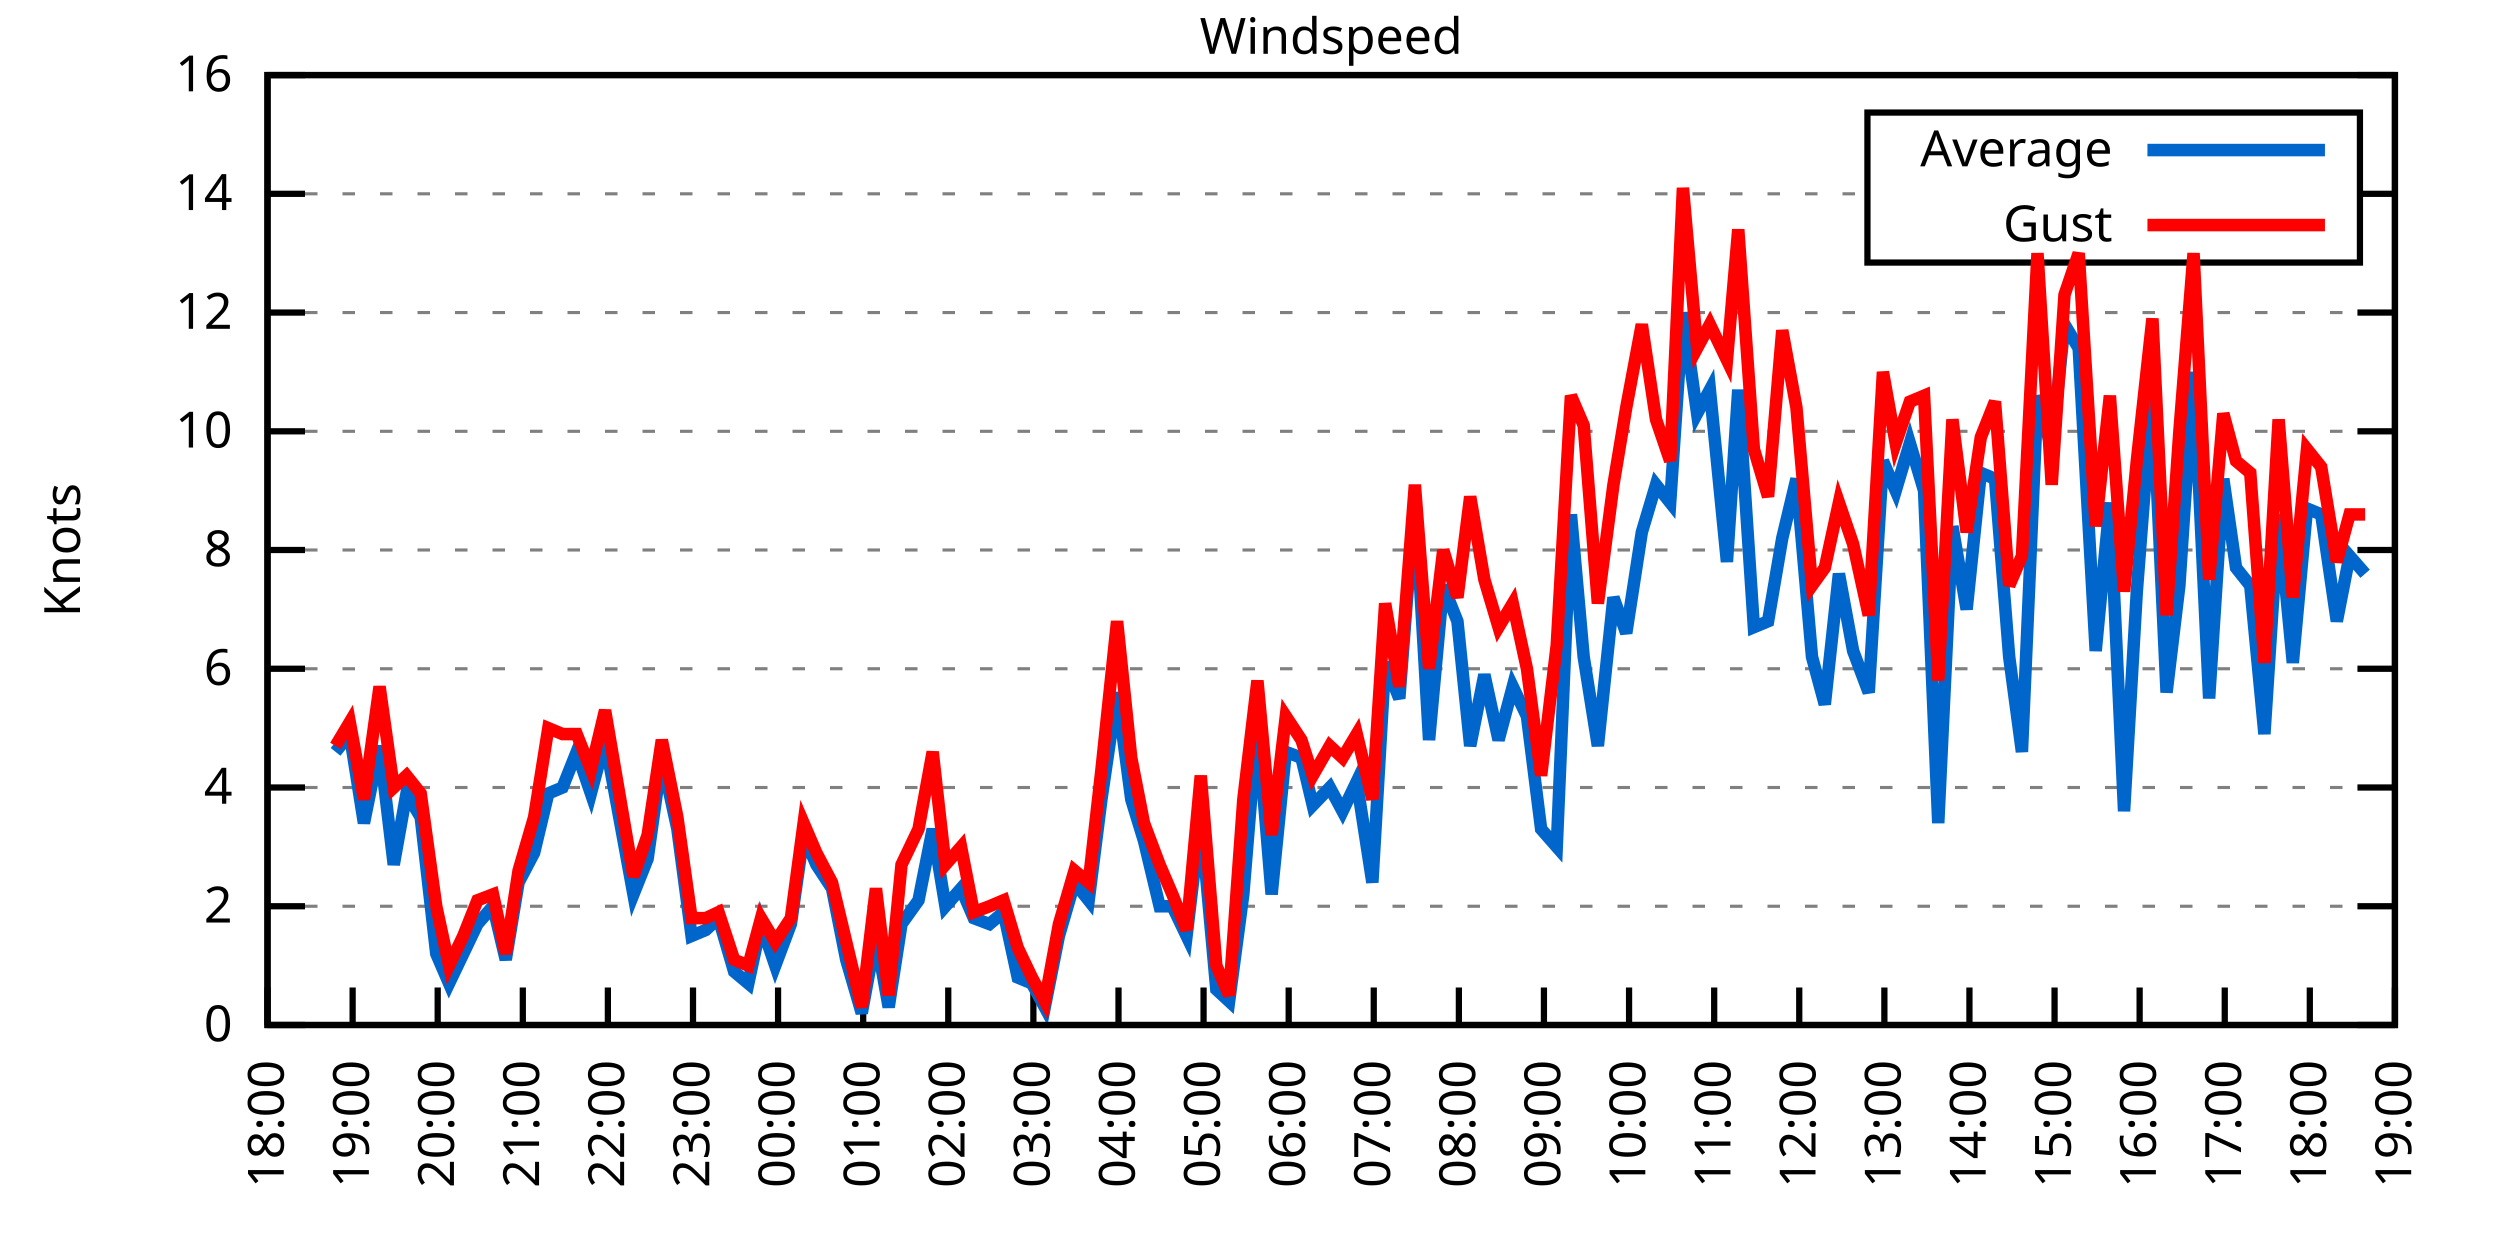
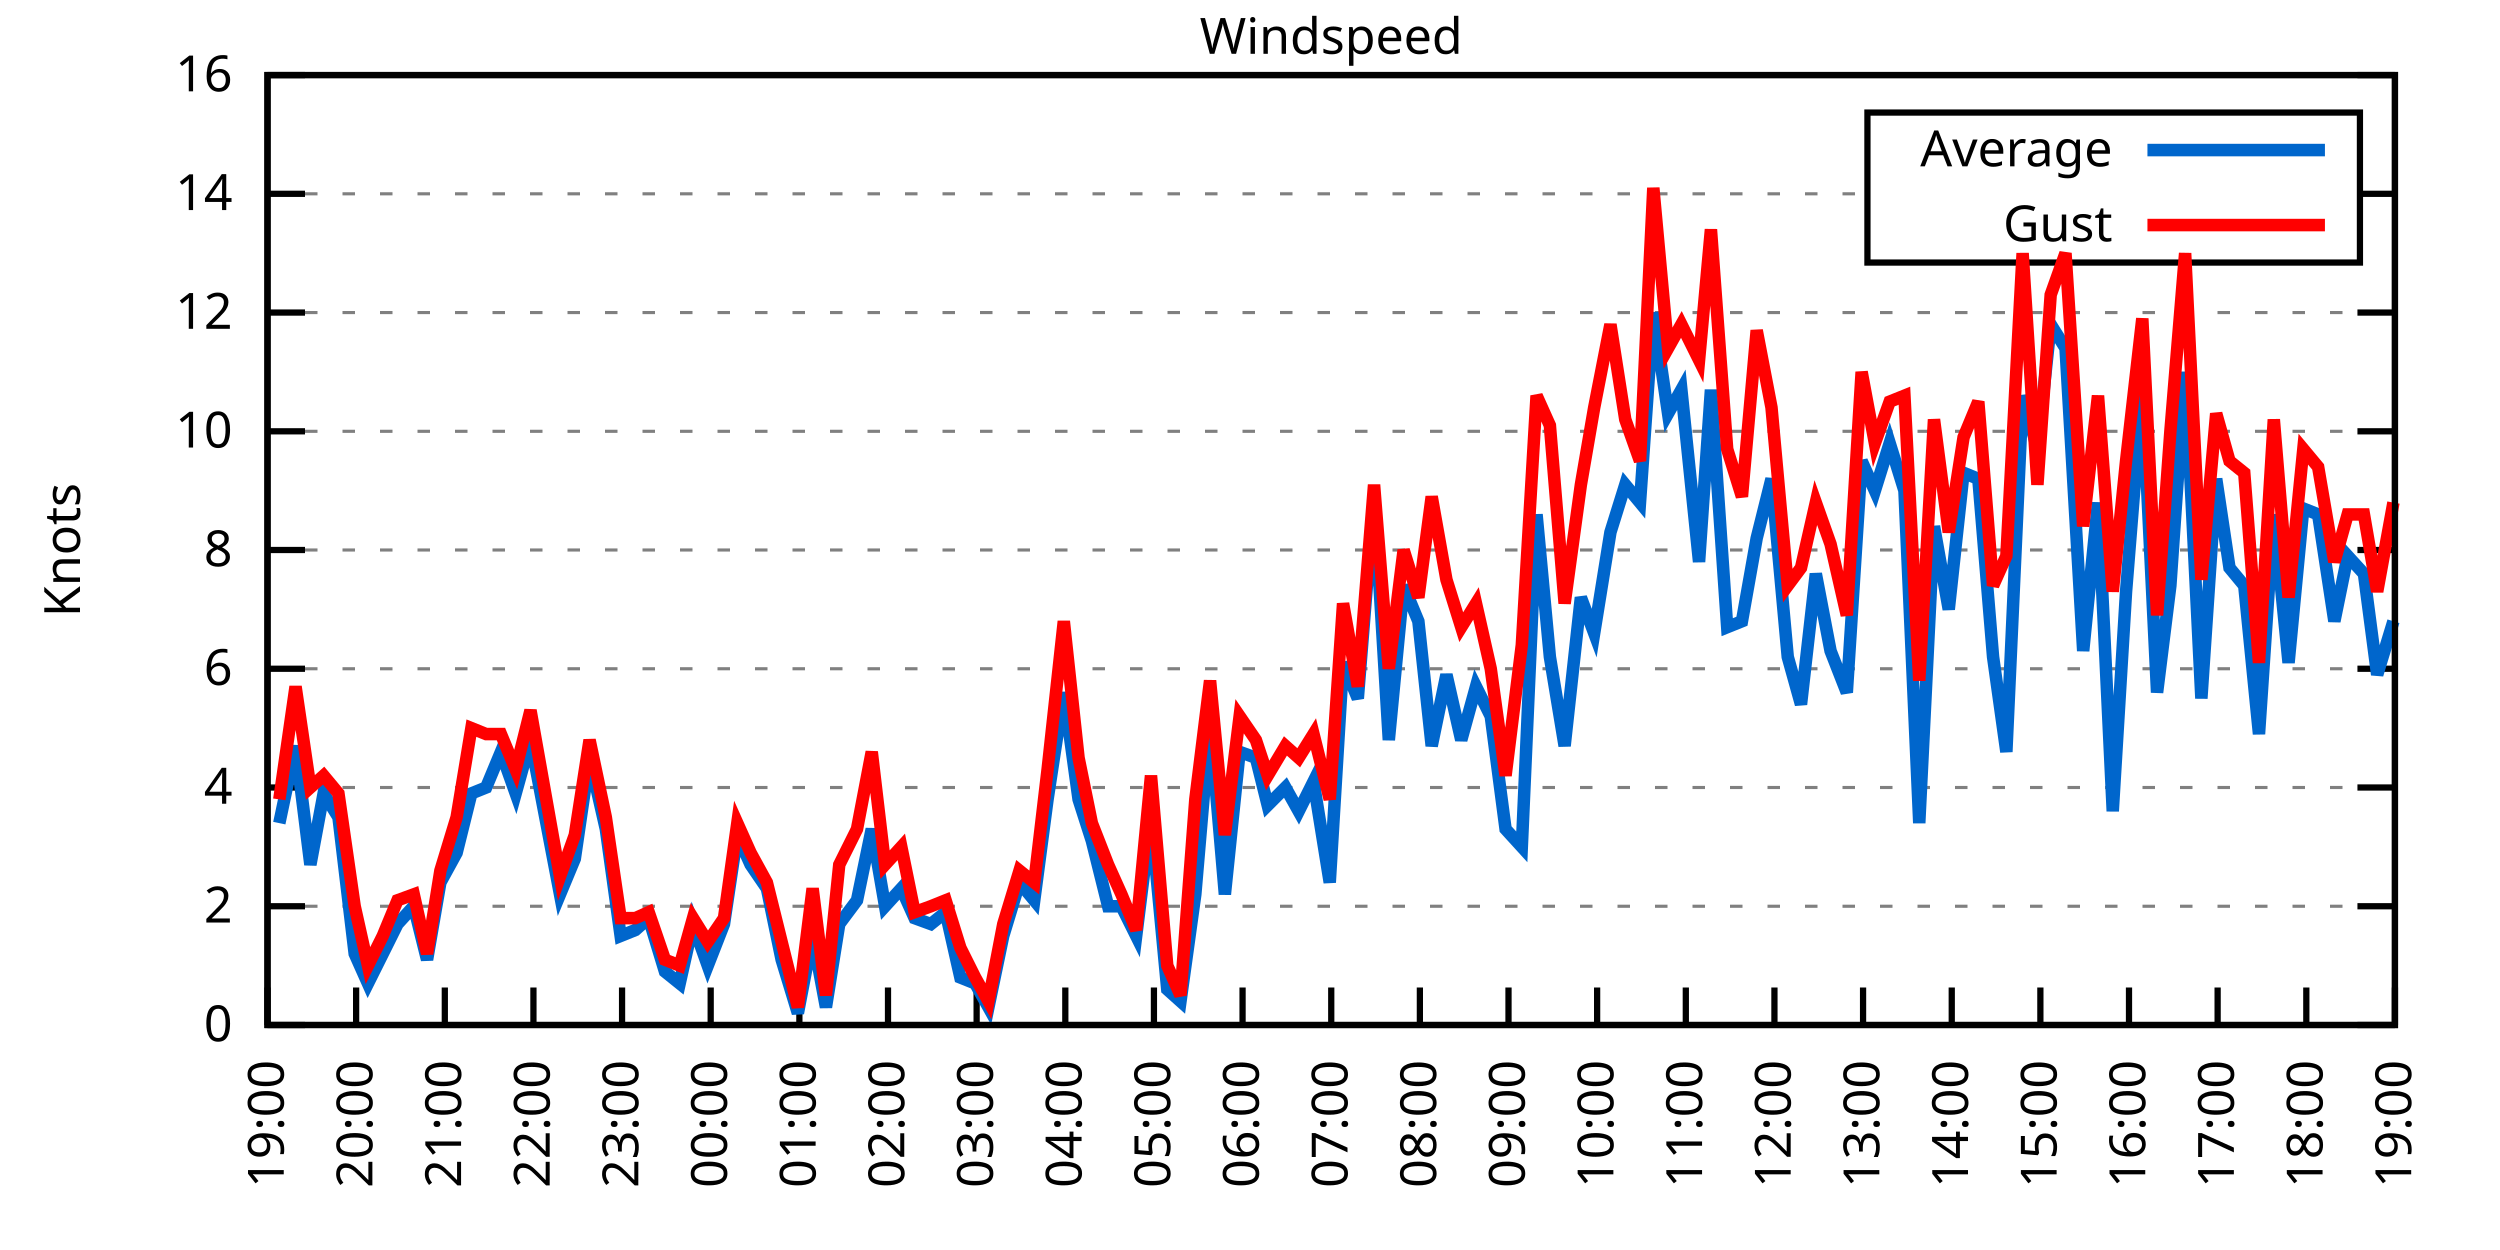
<svg xmlns="http://www.w3.org/2000/svg" xmlns:xlink="http://www.w3.org/1999/xlink" width="400" height="200" viewBox="0 0 400 200">
  <g id="gnuplot_canvas">
    <rect x="0" y="0" width="400" height="200" fill="none" />
    <defs>
      <circle id="gpDot" r="0.5" stroke-width="0.5" stroke="currentColor" />
      <path id="gpPt0" stroke-width="0.333" stroke="currentColor" d="M-1,0 h2 M0,-1 v2" />
      <path id="gpPt1" stroke-width="0.333" stroke="currentColor" d="M-1,-1 L1,1 M1,-1 L-1,1" />
      <path id="gpPt2" stroke-width="0.333" stroke="currentColor" d="M-1,0 L1,0 M0,-1 L0,1 M-1,-1 L1,1 M-1,1 L1,-1" />
      <rect id="gpPt3" stroke-width="0.333" stroke="currentColor" x="-1" y="-1" width="2" height="2" />
      <rect id="gpPt4" stroke-width="0.333" stroke="currentColor" fill="currentColor" x="-1" y="-1" width="2" height="2" />
      <circle id="gpPt5" stroke-width="0.333" stroke="currentColor" cx="0" cy="0" r="1" />
      <use xlink:href="#gpPt5" id="gpPt6" fill="currentColor" stroke="none" />
      <path id="gpPt7" stroke-width="0.333" stroke="currentColor" d="M0,-1.33 L-1.33,0.67 L1.33,0.67 z" />
      <use xlink:href="#gpPt7" id="gpPt8" fill="currentColor" stroke="none" />
      <use xlink:href="#gpPt7" id="gpPt9" stroke="currentColor" transform="rotate(180)" />
      <use xlink:href="#gpPt9" id="gpPt10" fill="currentColor" stroke="none" />
      <use xlink:href="#gpPt3" id="gpPt11" stroke="currentColor" transform="rotate(45)" />
      <use xlink:href="#gpPt11" id="gpPt12" fill="currentColor" stroke="none" />
      <path id="gpPt13" stroke-width="0.333" stroke="currentColor" d="M0,1.330 L1.265,0.411 L0.782,-1.067 L-0.782,-1.076 L-1.265,0.411 z" />
      <use xlink:href="#gpPt13" id="gpPt14" fill="currentColor" stroke="none" />
      <filter id="textbox" filterUnits="objectBoundingBox" x="0" y="0" height="1" width="1">
        <feFlood flood-color="white" flood-opacity="1" result="bgnd" />
        <feComposite in="SourceGraphic" in2="bgnd" operator="atop" />
      </filter>
      <filter id="greybox" filterUnits="objectBoundingBox" x="0" y="0" height="1" width="1">
        <feFlood flood-color="lightgrey" flood-opacity="1" result="grey" />
        <feComposite in="SourceGraphic" in2="grey" operator="atop" />
      </filter>
    </defs>
    <g fill="none" color="white" stroke="currentColor" stroke-width="1.00" stroke-linecap="butt" stroke-linejoin="miter">
</g>
    <g fill="none" color="black" stroke="currentColor" stroke-width="1.00" stroke-linecap="butt" stroke-linejoin="miter">
      <g stroke="none" shape-rendering="crispEdges">
        <polygon fill="rgb(255, 255, 255)" points="42.80,164.00 383.18,164.00 383.18,12.02 42.80,12.02 " />
      </g>
    </g>
    <g fill="none" color="black" stroke="currentColor" stroke-width="1.00" stroke-linecap="butt" stroke-linejoin="miter">
</g>
    <g fill="none" color="black" stroke="black" stroke-width="0.50" stroke-linecap="butt" stroke-linejoin="miter">
</g>
    <g fill="none" color="gray" stroke="currentColor" stroke-width="0.50" stroke-linecap="butt" stroke-linejoin="miter">
      <path stroke="gray" stroke-dasharray="2,4" class="gridline" d="M42.80,164.00 L383.19,164.00  " />
    </g>
    <g fill="none" color="gray" stroke="gray" stroke-width="1.00" stroke-linecap="butt" stroke-linejoin="miter">
</g>
    <g fill="none" color="black" stroke="currentColor" stroke-width="1.00" stroke-linecap="butt" stroke-linejoin="miter">
      <path stroke="black" d="M42.80,164.00 L48.80,164.00 M383.19,164.00 L377.19,164.00  " />
      <g transform="translate(37.20,166.60)" stroke="none" fill="black" font-family="Sans" font-size="8.00" text-anchor="end">
        <text>
          <tspan font-family="Sans"> 0</tspan>
        </text>
      </g>
    </g>
    <g fill="none" color="black" stroke="currentColor" stroke-width="1.00" stroke-linecap="butt" stroke-linejoin="miter">
</g>
    <g fill="none" color="black" stroke="black" stroke-width="0.50" stroke-linecap="butt" stroke-linejoin="miter">
</g>
    <g fill="none" color="gray" stroke="currentColor" stroke-width="0.50" stroke-linecap="butt" stroke-linejoin="miter">
      <path stroke="gray" stroke-dasharray="2,4" class="gridline" d="M42.80,145.00 L383.19,145.00  " />
    </g>
    <g fill="none" color="gray" stroke="gray" stroke-width="1.00" stroke-linecap="butt" stroke-linejoin="miter">
</g>
    <g fill="none" color="black" stroke="currentColor" stroke-width="1.00" stroke-linecap="butt" stroke-linejoin="miter">
      <path stroke="black" d="M42.80,145.00 L48.80,145.00 M383.19,145.00 L377.19,145.00  " />
      <g transform="translate(37.20,147.60)" stroke="none" fill="black" font-family="Sans" font-size="8.00" text-anchor="end">
        <text>
          <tspan font-family="Sans"> 2</tspan>
        </text>
      </g>
    </g>
    <g fill="none" color="black" stroke="currentColor" stroke-width="1.00" stroke-linecap="butt" stroke-linejoin="miter">
</g>
    <g fill="none" color="black" stroke="black" stroke-width="0.50" stroke-linecap="butt" stroke-linejoin="miter">
</g>
    <g fill="none" color="gray" stroke="currentColor" stroke-width="0.50" stroke-linecap="butt" stroke-linejoin="miter">
      <path stroke="gray" stroke-dasharray="2,4" class="gridline" d="M42.80,126.00 L383.19,126.00  " />
    </g>
    <g fill="none" color="gray" stroke="gray" stroke-width="1.00" stroke-linecap="butt" stroke-linejoin="miter">
</g>
    <g fill="none" color="black" stroke="currentColor" stroke-width="1.00" stroke-linecap="butt" stroke-linejoin="miter">
      <path stroke="black" d="M42.80,126.00 L48.80,126.00 M383.19,126.00 L377.19,126.00  " />
      <g transform="translate(37.20,128.60)" stroke="none" fill="black" font-family="Sans" font-size="8.00" text-anchor="end">
        <text>
          <tspan font-family="Sans"> 4</tspan>
        </text>
      </g>
    </g>
    <g fill="none" color="black" stroke="currentColor" stroke-width="1.00" stroke-linecap="butt" stroke-linejoin="miter">
</g>
    <g fill="none" color="black" stroke="black" stroke-width="0.50" stroke-linecap="butt" stroke-linejoin="miter">
</g>
    <g fill="none" color="gray" stroke="currentColor" stroke-width="0.50" stroke-linecap="butt" stroke-linejoin="miter">
      <path stroke="gray" stroke-dasharray="2,4" class="gridline" d="M42.80,107.00 L383.19,107.00  " />
    </g>
    <g fill="none" color="gray" stroke="gray" stroke-width="1.00" stroke-linecap="butt" stroke-linejoin="miter">
</g>
    <g fill="none" color="black" stroke="currentColor" stroke-width="1.00" stroke-linecap="butt" stroke-linejoin="miter">
      <path stroke="black" d="M42.80,107.00 L48.80,107.00 M383.19,107.00 L377.19,107.00  " />
      <g transform="translate(37.20,109.60)" stroke="none" fill="black" font-family="Sans" font-size="8.00" text-anchor="end">
        <text>
          <tspan font-family="Sans"> 6</tspan>
        </text>
      </g>
    </g>
    <g fill="none" color="black" stroke="currentColor" stroke-width="1.00" stroke-linecap="butt" stroke-linejoin="miter">
</g>
    <g fill="none" color="black" stroke="black" stroke-width="0.50" stroke-linecap="butt" stroke-linejoin="miter">
</g>
    <g fill="none" color="gray" stroke="currentColor" stroke-width="0.50" stroke-linecap="butt" stroke-linejoin="miter">
      <path stroke="gray" stroke-dasharray="2,4" class="gridline" d="M42.80,88.00 L383.19,88.00  " />
    </g>
    <g fill="none" color="gray" stroke="gray" stroke-width="1.00" stroke-linecap="butt" stroke-linejoin="miter">
</g>
    <g fill="none" color="black" stroke="currentColor" stroke-width="1.00" stroke-linecap="butt" stroke-linejoin="miter">
      <path stroke="black" d="M42.80,88.00 L48.80,88.00 M383.19,88.00 L377.19,88.00  " />
      <g transform="translate(37.20,90.60)" stroke="none" fill="black" font-family="Sans" font-size="8.00" text-anchor="end">
        <text>
          <tspan font-family="Sans"> 8</tspan>
        </text>
      </g>
    </g>
    <g fill="none" color="black" stroke="currentColor" stroke-width="1.00" stroke-linecap="butt" stroke-linejoin="miter">
</g>
    <g fill="none" color="black" stroke="black" stroke-width="0.50" stroke-linecap="butt" stroke-linejoin="miter">
</g>
    <g fill="none" color="gray" stroke="currentColor" stroke-width="0.50" stroke-linecap="butt" stroke-linejoin="miter">
      <path stroke="gray" stroke-dasharray="2,4" class="gridline" d="M42.80,69.01 L383.19,69.01  " />
    </g>
    <g fill="none" color="gray" stroke="gray" stroke-width="1.00" stroke-linecap="butt" stroke-linejoin="miter">
</g>
    <g fill="none" color="black" stroke="currentColor" stroke-width="1.00" stroke-linecap="butt" stroke-linejoin="miter">
      <path stroke="black" d="M42.80,69.01 L48.80,69.01 M383.19,69.01 L377.19,69.01  " />
      <g transform="translate(37.20,71.61)" stroke="none" fill="black" font-family="Sans" font-size="8.00" text-anchor="end">
        <text>
          <tspan font-family="Sans"> 10</tspan>
        </text>
      </g>
    </g>
    <g fill="none" color="black" stroke="currentColor" stroke-width="1.00" stroke-linecap="butt" stroke-linejoin="miter">
</g>
    <g fill="none" color="black" stroke="black" stroke-width="0.50" stroke-linecap="butt" stroke-linejoin="miter">
</g>
    <g fill="none" color="gray" stroke="currentColor" stroke-width="0.50" stroke-linecap="butt" stroke-linejoin="miter">
      <path stroke="gray" stroke-dasharray="2,4" class="gridline" d="M42.80,50.01 L383.19,50.01  " />
    </g>
    <g fill="none" color="gray" stroke="gray" stroke-width="1.00" stroke-linecap="butt" stroke-linejoin="miter">
</g>
    <g fill="none" color="black" stroke="currentColor" stroke-width="1.00" stroke-linecap="butt" stroke-linejoin="miter">
      <path stroke="black" d="M42.80,50.01 L48.80,50.01 M383.19,50.01 L377.19,50.01  " />
      <g transform="translate(37.20,52.61)" stroke="none" fill="black" font-family="Sans" font-size="8.00" text-anchor="end">
        <text>
          <tspan font-family="Sans"> 12</tspan>
        </text>
      </g>
    </g>
    <g fill="none" color="black" stroke="currentColor" stroke-width="1.00" stroke-linecap="butt" stroke-linejoin="miter">
</g>
    <g fill="none" color="black" stroke="black" stroke-width="0.50" stroke-linecap="butt" stroke-linejoin="miter">
</g>
    <g fill="none" color="gray" stroke="currentColor" stroke-width="0.50" stroke-linecap="butt" stroke-linejoin="miter">
      <path stroke="gray" stroke-dasharray="2,4" class="gridline" d="M42.80,31.01 L298.79,31.01 M377.59,31.01 L383.19,31.01  " />
    </g>
    <g fill="none" color="gray" stroke="gray" stroke-width="1.00" stroke-linecap="butt" stroke-linejoin="miter">
</g>
    <g fill="none" color="black" stroke="currentColor" stroke-width="1.00" stroke-linecap="butt" stroke-linejoin="miter">
      <path stroke="black" d="M42.80,31.01 L48.80,31.01 M383.19,31.01 L377.19,31.01  " />
      <g transform="translate(37.20,33.61)" stroke="none" fill="black" font-family="Sans" font-size="8.00" text-anchor="end">
        <text>
          <tspan font-family="Sans"> 14</tspan>
        </text>
      </g>
    </g>
    <g fill="none" color="black" stroke="currentColor" stroke-width="1.00" stroke-linecap="butt" stroke-linejoin="miter">
</g>
    <g fill="none" color="black" stroke="black" stroke-width="0.50" stroke-linecap="butt" stroke-linejoin="miter">
</g>
    <g fill="none" color="gray" stroke="currentColor" stroke-width="0.50" stroke-linecap="butt" stroke-linejoin="miter">
      <path stroke="gray" stroke-dasharray="2,4" class="gridline" d="M42.80,12.01 L383.19,12.01  " />
    </g>
    <g fill="none" color="gray" stroke="gray" stroke-width="1.00" stroke-linecap="butt" stroke-linejoin="miter">
</g>
    <g fill="none" color="black" stroke="currentColor" stroke-width="1.00" stroke-linecap="butt" stroke-linejoin="miter">
      <path stroke="black" d="M42.80,12.01 L48.80,12.01 M383.19,12.01 L377.19,12.01  " />
      <g transform="translate(37.20,14.61)" stroke="none" fill="black" font-family="Sans" font-size="8.00" text-anchor="end">
        <text>
          <tspan font-family="Sans"> 16</tspan>
        </text>
      </g>
    </g>
    <g fill="none" color="black" stroke="currentColor" stroke-width="1.00" stroke-linecap="butt" stroke-linejoin="miter">
      <path stroke="black" d="M42.80,164.00 L42.80,158.00  " />
      <g transform="translate(45.40,169.60) rotate(270.00)" stroke="none" fill="black" font-family="Sans" font-size="8.00" text-anchor="end">
        <text>
-           <tspan font-family="Sans">18:00</tspan>
-         </text>
-       </g>
-     </g>
-     <g fill="none" color="black" stroke="currentColor" stroke-width="1.00" stroke-linecap="butt" stroke-linejoin="miter">
-       <path stroke="black" d="M56.42,164.00 L56.42,158.00  " />
-       <g transform="translate(59.02,169.60) rotate(270.00)" stroke="none" fill="black" font-family="Sans" font-size="8.00" text-anchor="end">
-         <text>
          <tspan font-family="Sans">19:00</tspan>
        </text>
      </g>
    </g>
    <g fill="none" color="black" stroke="currentColor" stroke-width="1.00" stroke-linecap="butt" stroke-linejoin="miter">
-       <path stroke="black" d="M70.03,164.00 L70.03,158.00  " />
-       <g transform="translate(72.63,169.60) rotate(270.00)" stroke="none" fill="black" font-family="Sans" font-size="8.00" text-anchor="end">
+       <path stroke="black" d="M56.98,164.00 L56.98,158.00  " />
+       <g transform="translate(59.58,169.60) rotate(270.00)" stroke="none" fill="black" font-family="Sans" font-size="8.00" text-anchor="end">
        <text>
          <tspan font-family="Sans">20:00</tspan>
        </text>
      </g>
    </g>
    <g fill="none" color="black" stroke="currentColor" stroke-width="1.00" stroke-linecap="butt" stroke-linejoin="miter">
-       <path stroke="black" d="M83.65,164.00 L83.65,158.00  " />
-       <g transform="translate(86.25,169.60) rotate(270.00)" stroke="none" fill="black" font-family="Sans" font-size="8.00" text-anchor="end">
+       <path stroke="black" d="M71.17,164.00 L71.17,158.00  " />
+       <g transform="translate(73.77,169.60) rotate(270.00)" stroke="none" fill="black" font-family="Sans" font-size="8.00" text-anchor="end">
        <text>
          <tspan font-family="Sans">21:00</tspan>
        </text>
      </g>
    </g>
    <g fill="none" color="black" stroke="currentColor" stroke-width="1.00" stroke-linecap="butt" stroke-linejoin="miter">
-       <path stroke="black" d="M97.26,164.00 L97.26,158.00  " />
-       <g transform="translate(99.86,169.60) rotate(270.00)" stroke="none" fill="black" font-family="Sans" font-size="8.00" text-anchor="end">
+       <path stroke="black" d="M85.35,164.00 L85.35,158.00  " />
+       <g transform="translate(87.95,169.60) rotate(270.00)" stroke="none" fill="black" font-family="Sans" font-size="8.00" text-anchor="end">
        <text>
          <tspan font-family="Sans">22:00</tspan>
        </text>
      </g>
    </g>
    <g fill="none" color="black" stroke="currentColor" stroke-width="1.00" stroke-linecap="butt" stroke-linejoin="miter">
-       <path stroke="black" d="M110.88,164.00 L110.88,158.00  " />
-       <g transform="translate(113.48,169.60) rotate(270.00)" stroke="none" fill="black" font-family="Sans" font-size="8.00" text-anchor="end">
+       <path stroke="black" d="M99.53,164.00 L99.53,158.00  " />
+       <g transform="translate(102.13,169.60) rotate(270.00)" stroke="none" fill="black" font-family="Sans" font-size="8.00" text-anchor="end">
        <text>
          <tspan font-family="Sans">23:00</tspan>
        </text>
      </g>
    </g>
    <g fill="none" color="black" stroke="currentColor" stroke-width="1.00" stroke-linecap="butt" stroke-linejoin="miter">
-       <path stroke="black" d="M124.49,164.00 L124.49,158.00  " />
-       <g transform="translate(127.09,169.60) rotate(270.00)" stroke="none" fill="black" font-family="Sans" font-size="8.00" text-anchor="end">
+       <path stroke="black" d="M113.71,164.00 L113.71,158.00  " />
+       <g transform="translate(116.31,169.60) rotate(270.00)" stroke="none" fill="black" font-family="Sans" font-size="8.00" text-anchor="end">
        <text>
          <tspan font-family="Sans">00:00</tspan>
        </text>
      </g>
    </g>
    <g fill="none" color="black" stroke="currentColor" stroke-width="1.00" stroke-linecap="butt" stroke-linejoin="miter">
-       <path stroke="black" d="M138.11,164.00 L138.11,158.00  " />
-       <g transform="translate(140.71,169.60) rotate(270.00)" stroke="none" fill="black" font-family="Sans" font-size="8.00" text-anchor="end">
+       <path stroke="black" d="M127.90,164.00 L127.90,158.00  " />
+       <g transform="translate(130.50,169.60) rotate(270.00)" stroke="none" fill="black" font-family="Sans" font-size="8.00" text-anchor="end">
        <text>
          <tspan font-family="Sans">01:00</tspan>
        </text>
      </g>
    </g>
    <g fill="none" color="black" stroke="currentColor" stroke-width="1.00" stroke-linecap="butt" stroke-linejoin="miter">
-       <path stroke="black" d="M151.72,164.00 L151.72,158.00  " />
-       <g transform="translate(154.32,169.60) rotate(270.00)" stroke="none" fill="black" font-family="Sans" font-size="8.00" text-anchor="end">
+       <path stroke="black" d="M142.08,164.00 L142.08,158.00  " />
+       <g transform="translate(144.68,169.60) rotate(270.00)" stroke="none" fill="black" font-family="Sans" font-size="8.00" text-anchor="end">
        <text>
          <tspan font-family="Sans">02:00</tspan>
        </text>
      </g>
    </g>
    <g fill="none" color="black" stroke="currentColor" stroke-width="1.00" stroke-linecap="butt" stroke-linejoin="miter">
-       <path stroke="black" d="M165.34,164.00 L165.34,158.00  " />
-       <g transform="translate(167.94,169.60) rotate(270.00)" stroke="none" fill="black" font-family="Sans" font-size="8.00" text-anchor="end">
+       <path stroke="black" d="M156.26,164.00 L156.26,158.00  " />
+       <g transform="translate(158.86,169.60) rotate(270.00)" stroke="none" fill="black" font-family="Sans" font-size="8.00" text-anchor="end">
        <text>
          <tspan font-family="Sans">03:00</tspan>
        </text>
      </g>
    </g>
    <g fill="none" color="black" stroke="currentColor" stroke-width="1.00" stroke-linecap="butt" stroke-linejoin="miter">
-       <path stroke="black" d="M178.96,164.00 L178.96,158.00  " />
-       <g transform="translate(181.56,169.60) rotate(270.00)" stroke="none" fill="black" font-family="Sans" font-size="8.00" text-anchor="end">
+       <path stroke="black" d="M170.45,164.00 L170.45,158.00  " />
+       <g transform="translate(173.05,169.60) rotate(270.00)" stroke="none" fill="black" font-family="Sans" font-size="8.00" text-anchor="end">
        <text>
          <tspan font-family="Sans">04:00</tspan>
        </text>
      </g>
    </g>
    <g fill="none" color="black" stroke="currentColor" stroke-width="1.00" stroke-linecap="butt" stroke-linejoin="miter">
-       <path stroke="black" d="M192.57,164.00 L192.57,158.00  " />
-       <g transform="translate(195.17,169.60) rotate(270.00)" stroke="none" fill="black" font-family="Sans" font-size="8.00" text-anchor="end">
+       <path stroke="black" d="M184.63,164.00 L184.63,158.00  " />
+       <g transform="translate(187.23,169.60) rotate(270.00)" stroke="none" fill="black" font-family="Sans" font-size="8.00" text-anchor="end">
        <text>
          <tspan font-family="Sans">05:00</tspan>
        </text>
      </g>
    </g>
    <g fill="none" color="black" stroke="currentColor" stroke-width="1.00" stroke-linecap="butt" stroke-linejoin="miter">
-       <path stroke="black" d="M206.19,164.00 L206.19,158.00  " />
-       <g transform="translate(208.79,169.60) rotate(270.00)" stroke="none" fill="black" font-family="Sans" font-size="8.00" text-anchor="end">
+       <path stroke="black" d="M198.81,164.00 L198.81,158.00  " />
+       <g transform="translate(201.41,169.60) rotate(270.00)" stroke="none" fill="black" font-family="Sans" font-size="8.00" text-anchor="end">
        <text>
          <tspan font-family="Sans">06:00</tspan>
        </text>
      </g>
    </g>
    <g fill="none" color="black" stroke="currentColor" stroke-width="1.00" stroke-linecap="butt" stroke-linejoin="miter">
-       <path stroke="black" d="M219.80,164.00 L219.80,158.00  " />
-       <g transform="translate(222.40,169.60) rotate(270.00)" stroke="none" fill="black" font-family="Sans" font-size="8.00" text-anchor="end">
+       <path stroke="black" d="M213.00,164.00 L213.00,158.00  " />
+       <g transform="translate(215.60,169.60) rotate(270.00)" stroke="none" fill="black" font-family="Sans" font-size="8.00" text-anchor="end">
        <text>
          <tspan font-family="Sans">07:00</tspan>
        </text>
      </g>
    </g>
    <g fill="none" color="black" stroke="currentColor" stroke-width="1.00" stroke-linecap="butt" stroke-linejoin="miter">
-       <path stroke="black" d="M233.42,164.00 L233.42,158.00  " />
-       <g transform="translate(236.02,169.60) rotate(270.00)" stroke="none" fill="black" font-family="Sans" font-size="8.00" text-anchor="end">
+       <path stroke="black" d="M227.18,164.00 L227.18,158.00  " />
+       <g transform="translate(229.78,169.60) rotate(270.00)" stroke="none" fill="black" font-family="Sans" font-size="8.00" text-anchor="end">
        <text>
          <tspan font-family="Sans">08:00</tspan>
        </text>
      </g>
    </g>
    <g fill="none" color="black" stroke="currentColor" stroke-width="1.00" stroke-linecap="butt" stroke-linejoin="miter">
-       <path stroke="black" d="M247.03,164.00 L247.03,158.00  " />
-       <g transform="translate(249.63,169.60) rotate(270.00)" stroke="none" fill="black" font-family="Sans" font-size="8.00" text-anchor="end">
+       <path stroke="black" d="M241.36,164.00 L241.36,158.00  " />
+       <g transform="translate(243.96,169.60) rotate(270.00)" stroke="none" fill="black" font-family="Sans" font-size="8.00" text-anchor="end">
        <text>
          <tspan font-family="Sans">09:00</tspan>
        </text>
      </g>
    </g>
    <g fill="none" color="black" stroke="currentColor" stroke-width="1.00" stroke-linecap="butt" stroke-linejoin="miter">
-       <path stroke="black" d="M260.65,164.00 L260.65,158.00  " />
-       <g transform="translate(263.25,169.60) rotate(270.00)" stroke="none" fill="black" font-family="Sans" font-size="8.00" text-anchor="end">
+       <path stroke="black" d="M255.54,164.00 L255.54,158.00  " />
+       <g transform="translate(258.14,169.60) rotate(270.00)" stroke="none" fill="black" font-family="Sans" font-size="8.00" text-anchor="end">
        <text>
          <tspan font-family="Sans">10:00</tspan>
        </text>
      </g>
    </g>
    <g fill="none" color="black" stroke="currentColor" stroke-width="1.00" stroke-linecap="butt" stroke-linejoin="miter">
-       <path stroke="black" d="M274.27,164.00 L274.27,158.00  " />
-       <g transform="translate(276.87,169.60) rotate(270.00)" stroke="none" fill="black" font-family="Sans" font-size="8.00" text-anchor="end">
+       <path stroke="black" d="M269.73,164.00 L269.73,158.00  " />
+       <g transform="translate(272.33,169.60) rotate(270.00)" stroke="none" fill="black" font-family="Sans" font-size="8.00" text-anchor="end">
        <text>
          <tspan font-family="Sans">11:00</tspan>
        </text>
      </g>
    </g>
    <g fill="none" color="black" stroke="currentColor" stroke-width="1.00" stroke-linecap="butt" stroke-linejoin="miter">
-       <path stroke="black" d="M287.88,164.00 L287.88,158.00  " />
-       <g transform="translate(290.48,169.60) rotate(270.00)" stroke="none" fill="black" font-family="Sans" font-size="8.00" text-anchor="end">
+       <path stroke="black" d="M283.91,164.00 L283.91,158.00  " />
+       <g transform="translate(286.51,169.60) rotate(270.00)" stroke="none" fill="black" font-family="Sans" font-size="8.00" text-anchor="end">
        <text>
          <tspan font-family="Sans">12:00</tspan>
        </text>
      </g>
    </g>
    <g fill="none" color="black" stroke="currentColor" stroke-width="1.00" stroke-linecap="butt" stroke-linejoin="miter">
-       <path stroke="black" d="M301.50,164.00 L301.50,158.00  " />
-       <g transform="translate(304.10,169.60) rotate(270.00)" stroke="none" fill="black" font-family="Sans" font-size="8.00" text-anchor="end">
+       <path stroke="black" d="M298.09,164.00 L298.09,158.00  " />
+       <g transform="translate(300.69,169.60) rotate(270.00)" stroke="none" fill="black" font-family="Sans" font-size="8.00" text-anchor="end">
        <text>
          <tspan font-family="Sans">13:00</tspan>
        </text>
      </g>
    </g>
    <g fill="none" color="black" stroke="currentColor" stroke-width="1.00" stroke-linecap="butt" stroke-linejoin="miter">
-       <path stroke="black" d="M315.11,164.00 L315.11,158.00  " />
-       <g transform="translate(317.71,169.60) rotate(270.00)" stroke="none" fill="black" font-family="Sans" font-size="8.00" text-anchor="end">
+       <path stroke="black" d="M312.28,164.00 L312.28,158.00  " />
+       <g transform="translate(314.88,169.60) rotate(270.00)" stroke="none" fill="black" font-family="Sans" font-size="8.00" text-anchor="end">
        <text>
          <tspan font-family="Sans">14:00</tspan>
        </text>
      </g>
    </g>
    <g fill="none" color="black" stroke="currentColor" stroke-width="1.00" stroke-linecap="butt" stroke-linejoin="miter">
-       <path stroke="black" d="M328.73,164.00 L328.73,158.00  " />
-       <g transform="translate(331.33,169.60) rotate(270.00)" stroke="none" fill="black" font-family="Sans" font-size="8.00" text-anchor="end">
+       <path stroke="black" d="M326.46,164.00 L326.46,158.00  " />
+       <g transform="translate(329.06,169.60) rotate(270.00)" stroke="none" fill="black" font-family="Sans" font-size="8.00" text-anchor="end">
        <text>
          <tspan font-family="Sans">15:00</tspan>
        </text>
      </g>
    </g>
    <g fill="none" color="black" stroke="currentColor" stroke-width="1.00" stroke-linecap="butt" stroke-linejoin="miter">
-       <path stroke="black" d="M342.34,164.00 L342.34,158.00  " />
-       <g transform="translate(344.94,169.60) rotate(270.00)" stroke="none" fill="black" font-family="Sans" font-size="8.00" text-anchor="end">
+       <path stroke="black" d="M340.64,164.00 L340.64,158.00  " />
+       <g transform="translate(343.24,169.60) rotate(270.00)" stroke="none" fill="black" font-family="Sans" font-size="8.00" text-anchor="end">
        <text>
          <tspan font-family="Sans">16:00</tspan>
        </text>
      </g>
    </g>
    <g fill="none" color="black" stroke="currentColor" stroke-width="1.00" stroke-linecap="butt" stroke-linejoin="miter">
-       <path stroke="black" d="M355.96,164.00 L355.96,158.00  " />
-       <g transform="translate(358.56,169.60) rotate(270.00)" stroke="none" fill="black" font-family="Sans" font-size="8.00" text-anchor="end">
+       <path stroke="black" d="M354.82,164.00 L354.82,158.00  " />
+       <g transform="translate(357.42,169.60) rotate(270.00)" stroke="none" fill="black" font-family="Sans" font-size="8.00" text-anchor="end">
        <text>
          <tspan font-family="Sans">17:00</tspan>
        </text>
      </g>
    </g>
    <g fill="none" color="black" stroke="currentColor" stroke-width="1.00" stroke-linecap="butt" stroke-linejoin="miter">
-       <path stroke="black" d="M369.57,164.00 L369.57,158.00  " />
-       <g transform="translate(372.17,169.60) rotate(270.00)" stroke="none" fill="black" font-family="Sans" font-size="8.00" text-anchor="end">
+       <path stroke="black" d="M369.01,164.00 L369.01,158.00  " />
+       <g transform="translate(371.61,169.60) rotate(270.00)" stroke="none" fill="black" font-family="Sans" font-size="8.00" text-anchor="end">
        <text>
          <tspan font-family="Sans">18:00</tspan>
        </text>
      </g>
    </g>
    <g fill="none" color="black" stroke="currentColor" stroke-width="1.00" stroke-linecap="butt" stroke-linejoin="miter">
      <path stroke="black" d="M383.19,164.00 L383.19,158.00  " />
      <g transform="translate(385.79,169.60) rotate(270.00)" stroke="none" fill="black" font-family="Sans" font-size="8.00" text-anchor="end">
        <text>
          <tspan font-family="Sans">19:00</tspan>
        </text>
      </g>
    </g>
    <g fill="none" color="black" stroke="currentColor" stroke-width="1.00" stroke-linecap="butt" stroke-linejoin="miter">
</g>
    <g fill="none" color="black" stroke="currentColor" stroke-width="1.00" stroke-linecap="butt" stroke-linejoin="miter">
      <path stroke="black" d="M42.80,12.01 L42.80,164.00 L383.19,164.00 L383.19,12.01 L42.80,12.01 Z  " />
    </g>
    <g fill="none" color="black" stroke="currentColor" stroke-width="1.00" stroke-linecap="butt" stroke-linejoin="miter">
</g>
    <g fill="none" color="black" stroke="currentColor" stroke-width="1.00" stroke-linecap="butt" stroke-linejoin="miter">
      <path stroke="black" d="M298.79,42.01 L298.79,18.01 L377.59,18.01 L377.59,42.01 L298.79,42.01 Z  " />
    </g>
    <g id="Windspeed_plot_1">
      <g fill="none" color="white" stroke="black" stroke-width="2.00" stroke-linecap="butt" stroke-linejoin="miter">
</g>
      <g fill="none" color="black" stroke="currentColor" stroke-width="2.00" stroke-linecap="butt" stroke-linejoin="miter">
        <g transform="translate(337.99,26.61)" stroke="none" fill="black" font-family="Sans" font-size="8.00" text-anchor="end">
          <text>
            <tspan font-family="Sans">Average</tspan>
          </text>
        </g>
      </g>
      <g fill="none" color="black" stroke="currentColor" stroke-width="2.00" stroke-linecap="butt" stroke-linejoin="miter">
-         <path stroke="rgb(  0, 102, 204)" d="M343.59,24.01 L371.99,24.01 M53.69,120.30 L55.96,117.45 L58.23,131.70 L60.73,119.35 L63.00,138.35 L65.04,126.95   L67.31,130.75 L69.80,152.60 L71.85,157.35 L74.12,152.60 L76.39,147.85 L78.88,145.00 L80.92,153.55 L82.97,141.20   L85.46,136.45 L87.73,126.95 L90.00,126.00 L92.27,120.30 L94.54,126.95 L96.81,118.40 L99.08,130.75 L101.35,143.10   L103.62,137.40 L105.89,121.25 L108.38,132.65 L110.65,149.75 L112.92,148.80 L114.96,146.90 L117.46,155.45 L119.73,157.35   L121.77,147.85 L124.04,154.50 L126.54,147.85 L128.58,133.60 L130.62,138.35 L133.12,142.15 L135.39,153.55 L137.88,162.10   L140.15,149.75 L142.19,161.15 L144.24,147.85 L146.96,144.05 L149.23,132.65 L151.27,145.00 L153.77,142.15 L155.81,146.90   L158.31,147.85 L160.57,145.95 L162.84,156.40 L165.11,157.35 L167.16,161.15 L169.43,149.75 L171.92,141.20 L174.19,144.05   L176.23,127.90 L178.73,110.80 L181.00,127.90 L183.04,134.55 L185.54,145.00 L187.58,145.00 L189.85,149.75 L192.12,130.75   L194.61,158.30 L196.66,160.20 L198.93,143.10 L201.19,115.55 L203.46,143.10 L205.73,120.30 L208.23,121.25 L210.04,128.85   L212.77,126.00 L214.81,129.80 L217.08,125.05 L219.58,141.20 L221.62,106.05 L223.89,111.75 L226.38,79.46 L228.65,118.40   L230.92,93.70 L233.19,99.40 L235.23,119.35 L237.50,107.95 L239.77,118.40 L242.04,109.85 L244.31,114.60 L246.58,132.65   L249.08,135.50 L251.35,82.31 L253.39,105.10 L255.66,119.35 L258.15,95.60 L260.20,101.30 L262.69,85.16 L264.96,77.56   L267.23,80.41 L269.27,50.01 L271.54,66.16 L273.58,62.36 L276.31,89.90 L278.12,62.36 L280.62,100.35 L282.89,99.40   L285.16,86.11 L287.43,76.61 L289.92,105.10 L291.97,112.70 L294.23,91.80 L296.50,104.15 L299.00,110.80 L301.27,73.76   L303.31,78.51 L305.58,70.91 L307.85,78.51 L310.12,131.70 L312.39,84.21 L314.66,97.50 L316.93,75.66 L319.20,76.61   L321.47,105.10 L323.51,120.30 L326.00,63.31 L328.27,71.86 L330.32,51.91 L332.59,55.71 L335.31,104.15 L337.58,80.41   L339.85,129.80 L341.89,94.65 L344.39,62.36 L346.65,110.80 L348.70,93.70 L350.97,59.51 L353.46,111.75 L355.73,76.61   L357.77,90.85 L360.04,93.70 L362.31,117.45 L364.58,82.31 L366.85,106.05 L369.12,81.36 L371.39,82.31 L373.89,99.40   L375.93,88.95 L378.42,91.80  " />
+         <path stroke="rgb(  0, 102, 204)" d="M343.59,24.01 L371.99,24.01 M44.69,131.70 L47.29,119.35 L49.66,138.35 L51.78,126.95 L54.15,130.75 L56.75,152.60   L58.87,157.35 L61.24,152.60 L63.60,147.85 L66.20,145.00 L68.33,153.55 L70.46,141.20 L73.06,136.45 L75.42,126.95   L77.78,126.00 L80.15,120.30 L82.51,126.95 L84.88,118.40 L87.24,130.75 L89.60,143.10 L91.97,137.40 L94.33,121.25   L96.93,132.65 L99.30,149.75 L101.66,148.80 L103.79,146.90 L106.39,155.45 L108.75,157.35 L110.88,147.85 L113.24,154.50   L115.84,147.85 L117.97,133.60 L120.10,138.35 L122.70,142.15 L125.06,153.55 L127.66,162.10 L130.02,149.75 L132.15,161.15   L134.28,147.85 L137.12,144.05 L139.48,132.65 L141.61,145.00 L144.21,142.15 L146.34,146.90 L148.94,147.85 L151.30,145.95   L153.66,156.40 L156.03,157.35 L158.15,161.15 L160.52,149.75 L163.12,141.20 L165.48,144.05 L167.61,127.90 L170.21,110.80   L172.57,127.90 L174.70,134.55 L177.30,145.00 L179.43,145.00 L181.79,149.75 L184.16,130.75 L186.76,158.30 L188.88,160.20   L191.25,143.10 L193.61,115.55 L195.98,143.10 L198.34,120.30 L200.94,121.25 L202.83,128.85 L205.67,126.00 L207.79,129.80   L210.16,125.05 L212.76,141.20 L214.89,106.05 L217.25,111.75 L219.85,79.46 L222.21,118.40 L224.58,93.70 L226.94,99.40   L229.07,119.35 L231.43,107.95 L233.80,118.40 L236.16,109.85 L238.52,114.60 L240.89,132.65 L243.49,135.50 L245.85,82.31   L247.98,105.10 L250.34,119.35 L252.94,95.60 L255.07,101.30 L257.67,85.16 L260.04,77.56 L262.40,80.41 L264.53,50.01   L266.89,66.16 L269.02,62.36 L271.85,89.90 L273.75,62.36 L276.35,100.35 L278.71,99.40 L281.07,86.11 L283.44,76.61   L286.04,105.10 L288.16,112.70 L290.53,91.80 L292.89,104.15 L295.49,110.80 L297.86,73.76 L299.98,78.51 L302.35,70.91   L304.71,78.51 L307.08,131.70 L309.44,84.21 L311.80,97.50 L314.17,75.66 L316.53,76.61 L318.89,105.10 L321.02,120.30   L323.62,63.31 L325.99,71.86 L328.11,51.91 L330.48,55.71 L333.31,104.15 L335.68,80.41 L338.04,129.80 L340.17,94.65   L342.77,62.36 L345.13,110.80 L347.26,93.70 L349.62,59.51 L352.22,111.75 L354.59,76.61 L356.72,90.85 L359.08,93.70   L361.44,117.45 L363.81,82.31 L366.17,106.05 L368.53,81.36 L370.90,82.31 L373.50,99.40 L375.63,88.95 L378.23,91.80   L380.35,107.95 L382.95,99.40  " />
      </g>
    </g>
    <g id="Windspeed_plot_2">
      <g fill="none" color="black" stroke="currentColor" stroke-width="2.00" stroke-linecap="butt" stroke-linejoin="miter">
        <g transform="translate(337.99,38.61)" stroke="none" fill="black" font-family="Sans" font-size="8.00" text-anchor="end">
          <text>
            <tspan font-family="Sans">Gust</tspan>
          </text>
        </g>
      </g>
      <g fill="none" color="black" stroke="currentColor" stroke-width="2.00" stroke-linecap="butt" stroke-linejoin="miter">
-         <path stroke="rgb(255,   0,   0)" d="M343.59,36.01 L371.99,36.01 M53.69,119.35 L55.96,115.55 L58.23,127.90 L60.73,109.85 L63.00,126.00 L65.04,124.10   L67.31,126.95 L69.80,145.00 L71.85,154.50 L74.12,149.75 L76.39,144.05 L78.88,143.10 L80.92,152.60 L82.97,139.30   L85.46,130.75 L87.73,116.50 L90.00,117.45 L92.27,117.45 L94.54,123.15 L96.81,113.65 L99.08,126.95 L101.35,140.25   L103.62,133.60 L105.89,118.40 L108.38,130.75 L110.65,146.90 L112.92,146.90 L114.96,145.95 L117.46,153.55 L119.73,154.50   L121.77,146.90 L124.04,150.70 L126.54,146.90 L128.58,131.70 L130.62,136.45 L133.12,141.20 L135.39,150.70 L137.88,161.15   L140.15,142.15 L142.19,159.25 L144.24,138.35 L146.96,132.65 L149.23,120.30 L151.27,138.35 L153.77,135.50 L155.81,145.95   L158.31,145.00 L160.57,144.05 L162.84,151.65 L165.11,156.40 L167.16,160.20 L169.43,147.85 L171.92,139.30 L174.19,141.20   L176.23,123.15 L178.73,99.40 L181.00,121.25 L183.04,131.70 L185.54,138.35 L187.58,143.10 L189.85,148.80 L192.12,124.10   L194.61,154.50 L196.66,159.25 L198.93,127.90 L201.19,108.90 L203.46,133.60 L205.73,114.60 L208.23,118.40 L210.04,124.10   L212.77,119.35 L214.81,121.25 L217.08,117.45 L219.58,127.90 L221.62,96.55 L223.89,109.85 L226.38,77.56 L228.65,107.00   L230.92,88.00 L233.19,95.60 L235.23,79.46 L237.50,92.75 L239.77,100.35 L242.04,96.55 L244.31,107.00 L246.58,124.10   L249.08,103.20 L251.35,63.31 L253.39,68.06 L255.66,96.55 L258.15,77.56 L260.20,65.21 L262.69,51.91 L264.96,67.11   L267.23,73.76 L269.27,30.06 L271.54,55.71 L273.58,51.91 L276.31,57.61 L278.12,36.71 L280.62,71.86 L282.89,79.46   L285.16,52.86 L287.43,65.21 L289.92,93.70 L291.97,90.85 L294.23,80.41 L296.50,87.06 L299.00,98.45 L301.27,59.51   L303.31,70.91 L305.58,64.26 L307.85,63.31 L310.12,108.90 L312.39,67.11 L314.66,85.16 L316.93,69.96 L319.20,64.26   L321.47,93.70 L323.51,88.95 L326.00,40.51 L328.27,77.56 L330.32,47.16 L332.59,40.51 L335.31,84.21 L337.58,63.31   L339.85,94.65 L341.89,73.76 L344.39,50.96 L346.65,98.45 L348.70,69.01 L350.97,40.51 L353.46,92.75 L355.73,66.16   L357.77,73.76 L360.04,75.66 L362.31,106.05 L364.58,67.11 L366.85,95.60 L369.12,71.86 L371.39,74.71 L373.89,89.90   L375.93,82.31 L378.42,82.31  " />
+         <path stroke="rgb(255,   0,   0)" d="M343.59,36.01 L371.99,36.01 M44.69,127.90 L47.29,109.85 L49.66,126.00 L51.78,124.10 L54.15,126.95 L56.75,145.00   L58.87,154.50 L61.24,149.75 L63.60,144.05 L66.20,143.10 L68.33,152.60 L70.46,139.30 L73.06,130.75 L75.42,116.50   L77.78,117.45 L80.15,117.45 L82.51,123.15 L84.88,113.65 L87.24,126.95 L89.60,140.25 L91.97,133.60 L94.33,118.40   L96.93,130.75 L99.30,146.90 L101.66,146.90 L103.79,145.95 L106.39,153.55 L108.75,154.50 L110.88,146.90 L113.24,150.70   L115.84,146.90 L117.97,131.70 L120.10,136.45 L122.70,141.20 L125.06,150.70 L127.66,161.15 L130.02,142.15 L132.15,159.25   L134.28,138.35 L137.12,132.65 L139.48,120.30 L141.61,138.35 L144.21,135.50 L146.34,145.95 L148.94,145.00 L151.30,144.05   L153.66,151.65 L156.03,156.40 L158.15,160.20 L160.52,147.85 L163.12,139.30 L165.48,141.20 L167.61,123.15 L170.21,99.40   L172.57,121.25 L174.70,131.70 L177.30,138.35 L179.43,143.10 L181.79,148.80 L184.16,124.10 L186.76,154.50 L188.88,159.25   L191.25,127.90 L193.61,108.90 L195.98,133.60 L198.34,114.60 L200.94,118.40 L202.83,124.10 L205.67,119.35 L207.79,121.25   L210.16,117.45 L212.76,127.90 L214.89,96.55 L217.25,109.85 L219.85,77.56 L222.21,107.00 L224.58,88.00 L226.94,95.60   L229.07,79.46 L231.43,92.75 L233.80,100.35 L236.16,96.55 L238.52,107.00 L240.89,124.10 L243.49,103.20 L245.85,63.31   L247.98,68.06 L250.34,96.55 L252.94,77.56 L255.07,65.21 L257.67,51.91 L260.04,67.11 L262.40,73.76 L264.53,30.06   L266.89,55.71 L269.02,51.91 L271.85,57.61 L273.75,36.71 L276.35,71.86 L278.71,79.46 L281.07,52.86 L283.44,65.21   L286.04,93.70 L288.16,90.85 L290.53,80.41 L292.89,87.06 L295.49,98.45 L297.86,59.51 L299.98,70.91 L302.35,64.26   L304.71,63.31 L307.08,108.90 L309.44,67.11 L311.80,85.16 L314.17,69.96 L316.53,64.26 L318.89,93.70 L321.02,88.95   L323.62,40.51 L325.99,77.56 L328.11,47.16 L330.48,40.51 L333.31,84.21 L335.68,63.31 L338.04,94.65 L340.17,73.76   L342.77,50.96 L345.13,98.45 L347.26,69.01 L349.62,40.51 L352.22,92.75 L354.59,66.16 L356.72,73.76 L359.08,75.66   L361.44,106.05 L363.81,67.11 L366.17,95.60 L368.53,71.86 L370.90,74.71 L373.50,89.90 L375.63,82.31 L378.23,82.31   L380.35,94.65 L382.95,80.41  " />
      </g>
    </g>
    <g fill="none" color="black" stroke="currentColor" stroke-width="2.00" stroke-linecap="butt" stroke-linejoin="miter">
</g>
    <g fill="none" color="black" stroke="black" stroke-width="1.00" stroke-linecap="butt" stroke-linejoin="miter">
</g>
    <g fill="none" color="black" stroke="currentColor" stroke-width="1.00" stroke-linecap="butt" stroke-linejoin="miter">
      <path stroke="black" d="M42.80,12.01 L42.80,164.00 L383.19,164.00 L383.19,12.01 L42.80,12.01 Z  " />
      <g transform="translate(12.80,88.01) rotate(270.00)" stroke="none" fill="black" font-family="Sans" font-size="8.00" text-anchor="middle">
        <text>
          <tspan font-family="Sans">Knots</tspan>
        </text>
      </g>
    </g>
    <g fill="none" color="black" stroke="currentColor" stroke-width="1.00" stroke-linecap="butt" stroke-linejoin="miter">
</g>
    <g fill="none" color="black" stroke="currentColor" stroke-width="1.00" stroke-linecap="butt" stroke-linejoin="miter">
      <g transform="translate(212.99,8.61)" stroke="none" fill="black" font-family="Sans" font-size="8.00" text-anchor="middle">
        <text>
          <tspan font-family="Sans">Windspeed</tspan>
        </text>
      </g>
    </g>
    <g fill="none" color="black" stroke="currentColor" stroke-width="1.00" stroke-linecap="butt" stroke-linejoin="miter">
</g>
  </g>
</svg>
